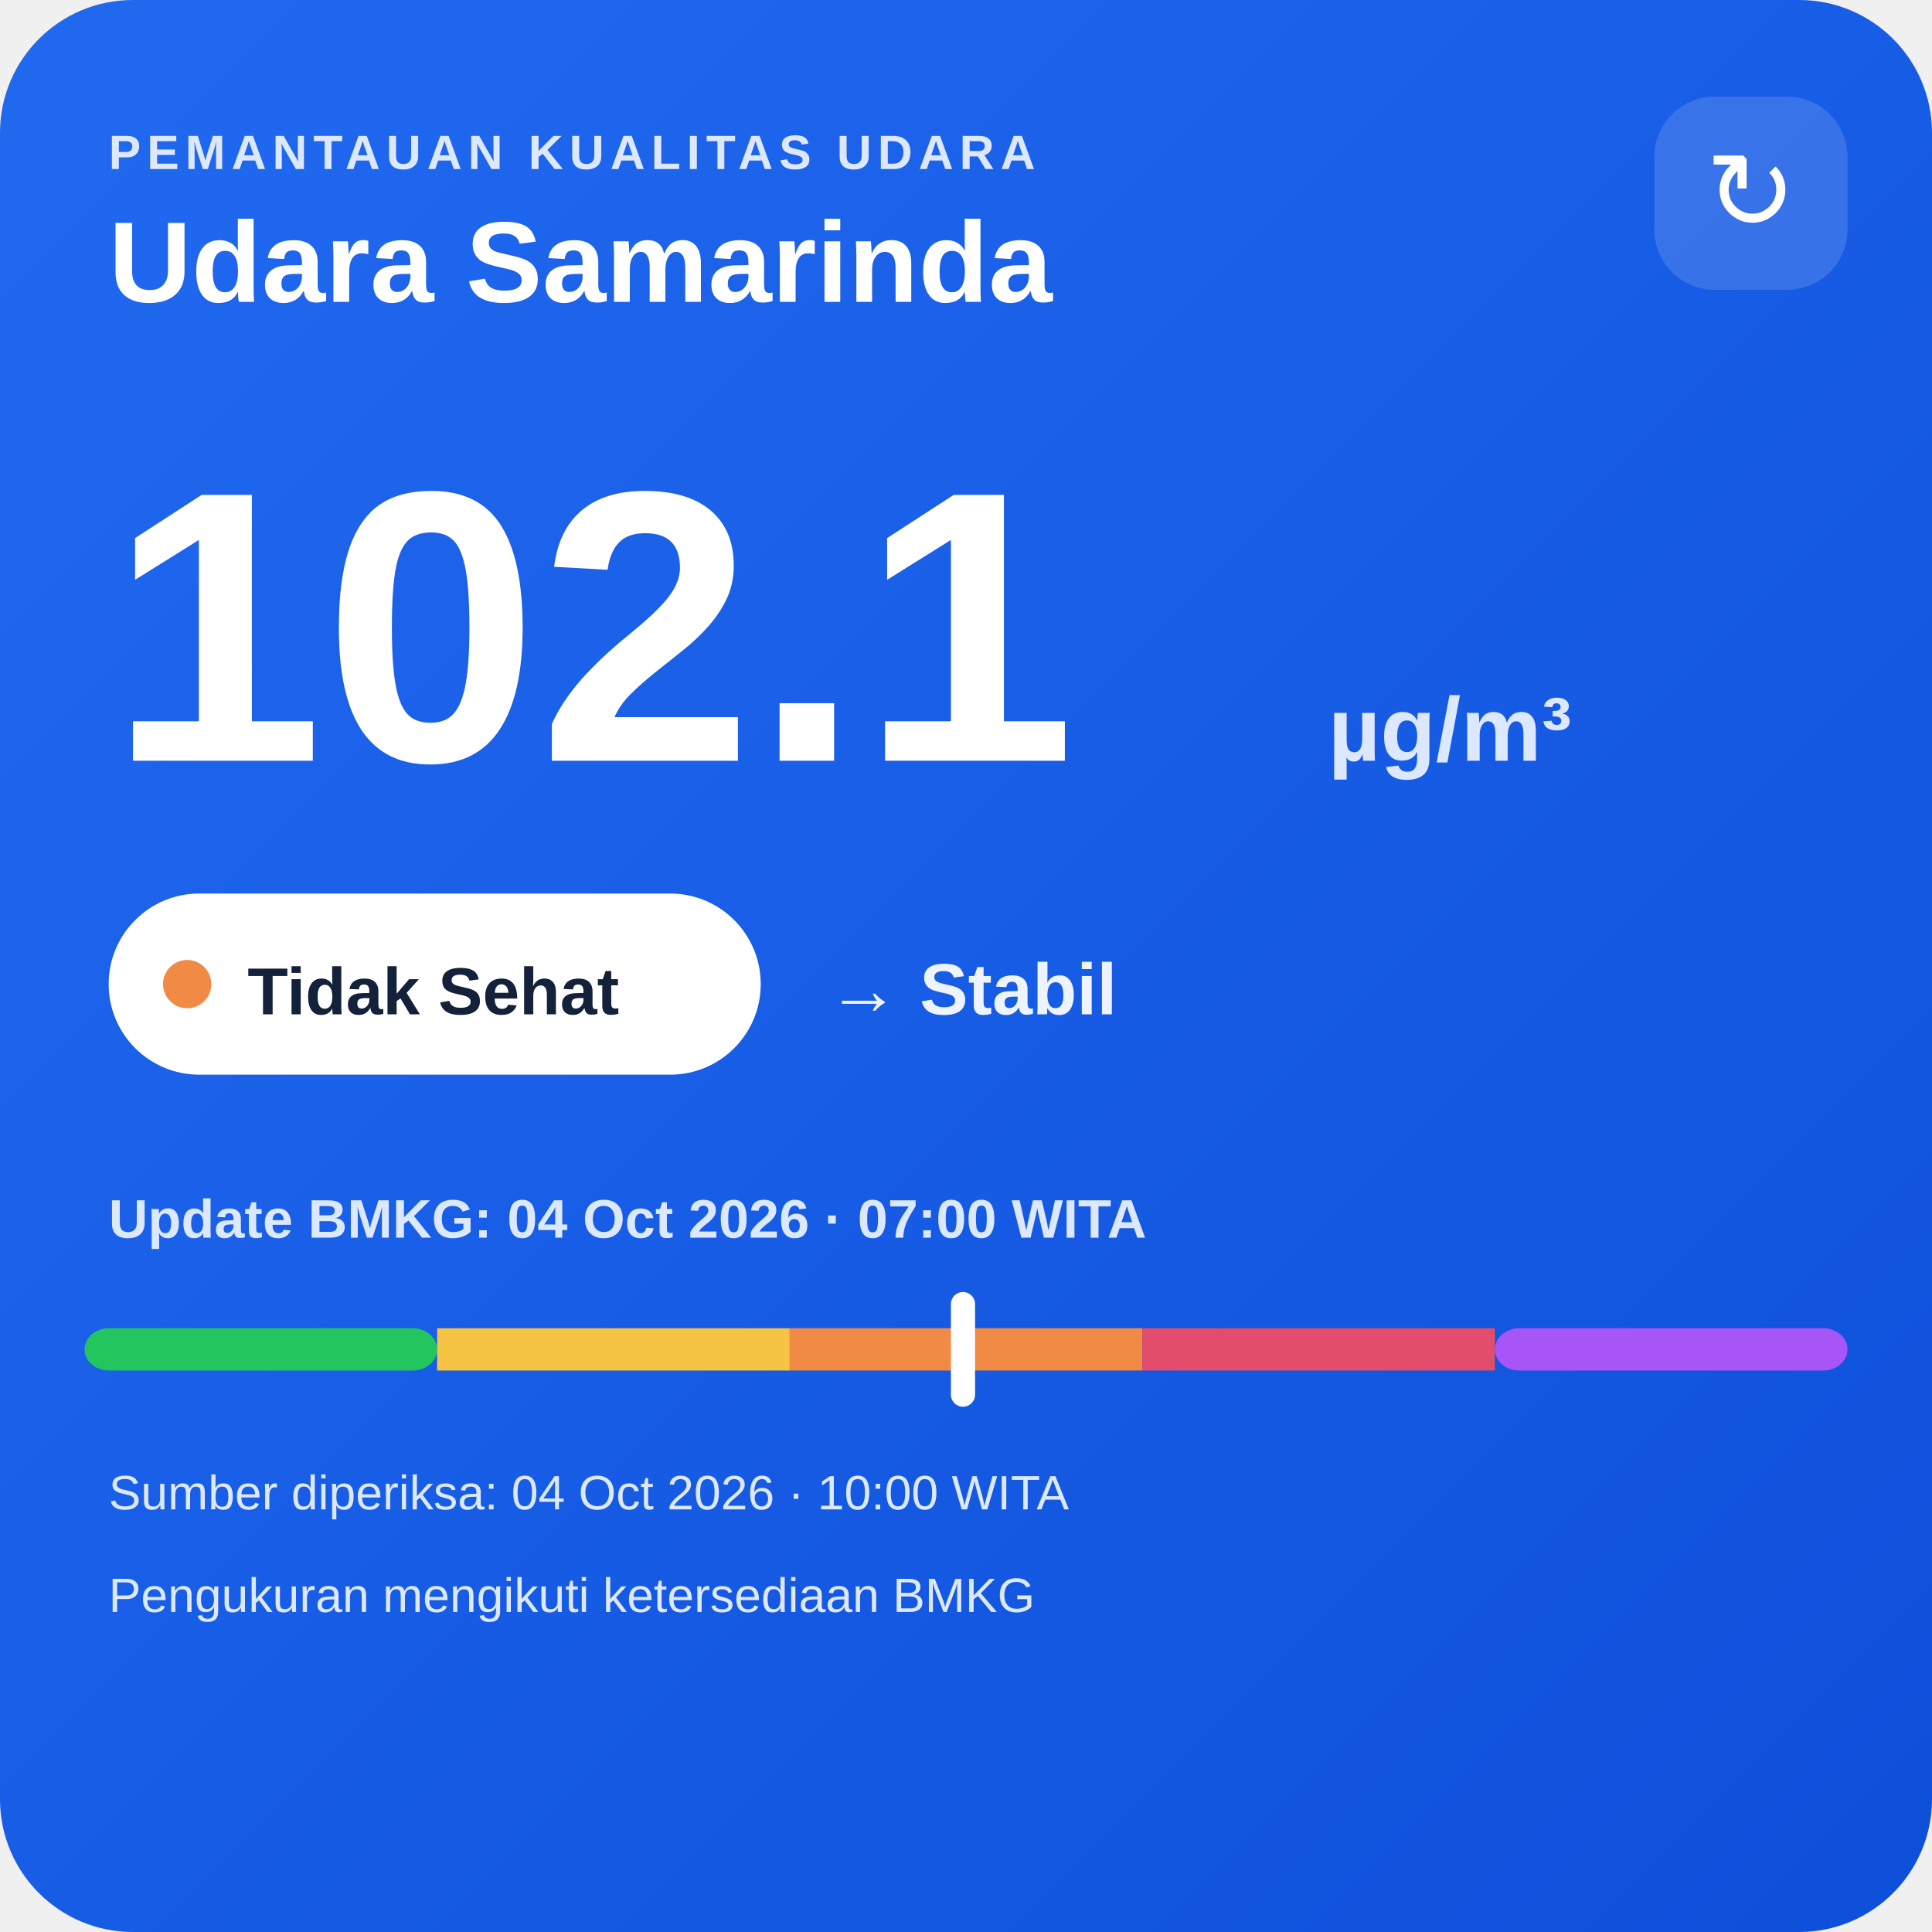
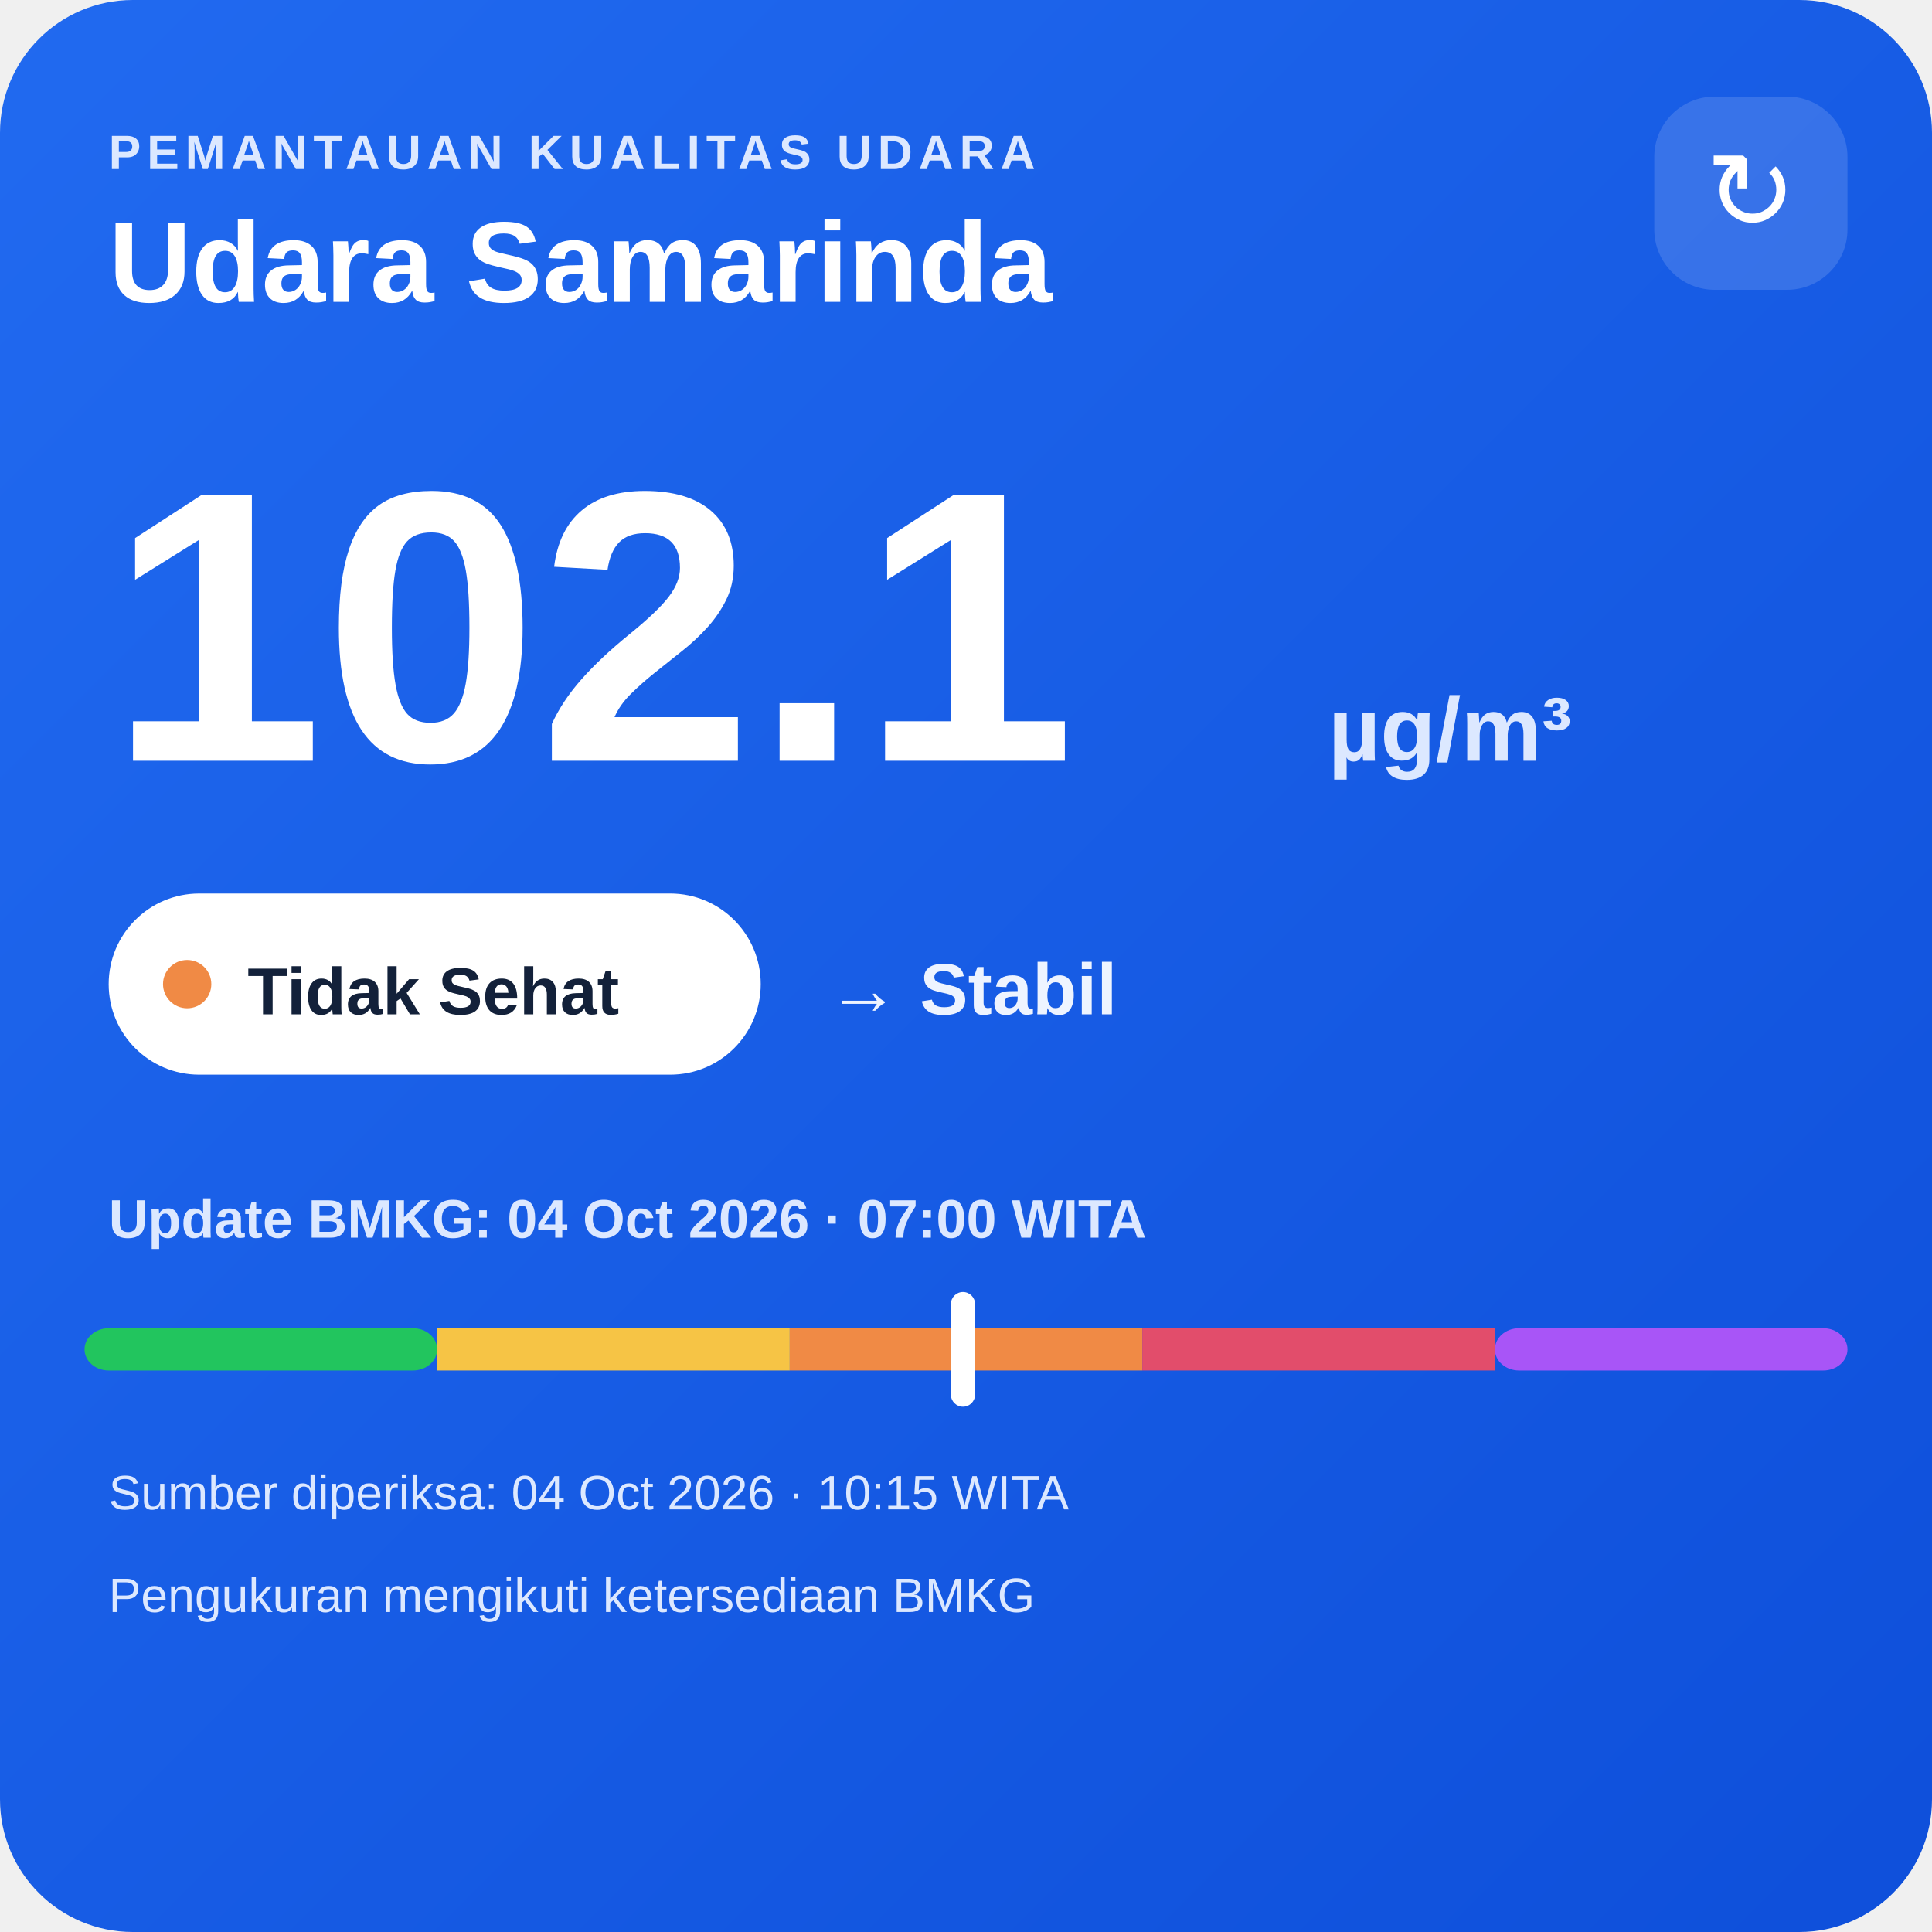
<svg xmlns="http://www.w3.org/2000/svg" width="320" height="320" viewBox="0 0 320 320">
  <defs>
    <linearGradient id="bg" x1="0" y1="0" x2="1" y2="1">
      <stop offset="0" stop-color="#216af0" />
      <stop offset="1" stop-color="#0e4fda" />
    </linearGradient>
  </defs>
  <rect width="320" height="320" rx="22" fill="url(#bg)" />
  <text x="18" y="28" fill="#dce8ff" font-family="Arial,sans-serif" font-size="8" font-weight="700" letter-spacing="1">PEMANTAUAN KUALITAS UDARA</text>
  <text x="18" y="50" fill="#ffffff" font-family="Arial,sans-serif" font-size="19" font-weight="700">Udara Samarinda</text>
  <rect x="274" y="16" width="32" height="32" rx="10" fill="#ffffff" fill-opacity=".14" />
  <text x="290" y="38" text-anchor="middle" fill="#ffffff" font-family="Arial,sans-serif" font-size="18">↻</text>
  <text x="18" y="126" fill="#ffffff" font-family="Arial,sans-serif" font-size="64" font-weight="800">102.1</text>
  <text x="220" y="126" fill="#dce8ff" font-family="Arial,sans-serif" font-size="15" font-weight="700">µg/m³</text>
  <rect x="18" y="148" width="108" height="30" rx="15" fill="#ffffff" />
  <circle cx="31" cy="163" r="4" fill="#f08a45" />
  <text x="41" y="168" fill="#13213a" font-family="Arial,sans-serif" font-size="11" font-weight="700">Tidak Sehat</text>
  <text x="137" y="168" fill="#eef4ff" font-family="Arial,sans-serif" font-size="12" font-weight="700">→ Stabil</text>
  <text x="18" y="205" fill="#dce8ff" font-family="Arial,sans-serif" font-size="9" font-weight="700">Update BMKG: 04 Oct 2026 · 07:00 WITA</text>
  <rect x="14" y="220" width="58.4" height="7" rx="4" fill="#22c55e" />
  <rect x="72.4" y="220" width="58.4" height="7" fill="#f6c445" />
  <rect x="130.8" y="220" width="58.4" height="7" fill="#f08a45" />
  <rect x="189.2" y="220" width="58.4" height="7" fill="#e24d6b" />
  <rect x="247.6" y="220" width="58.4" height="7" rx="4" fill="#a855f7" />
  <rect x="157.5" y="214" width="4" height="19" rx="2" fill="#ffffff" />
-   <text x="18" y="250" fill="#dce8ff" font-family="Arial,sans-serif" font-size="8">Sumber diperiksa: 04 Oct 2026 · 10:00 WITA</text>
+   <text x="18" y="250" fill="#dce8ff" font-family="Arial,sans-serif" font-size="8">Sumber diperiksa: 04 Oct 2026 · 10:15 WITA</text>
  <text x="18" y="267" fill="#dce8ff" font-family="Arial,sans-serif" font-size="8">Pengukuran mengikuti ketersediaan BMKG</text>
</svg>
